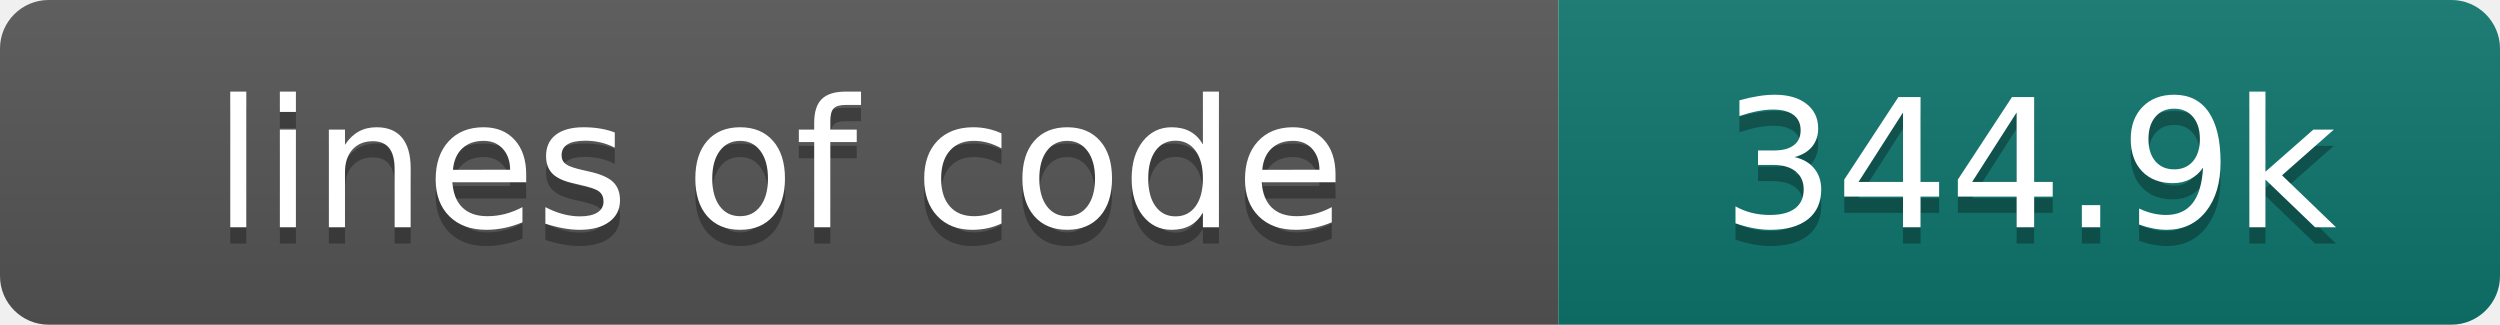
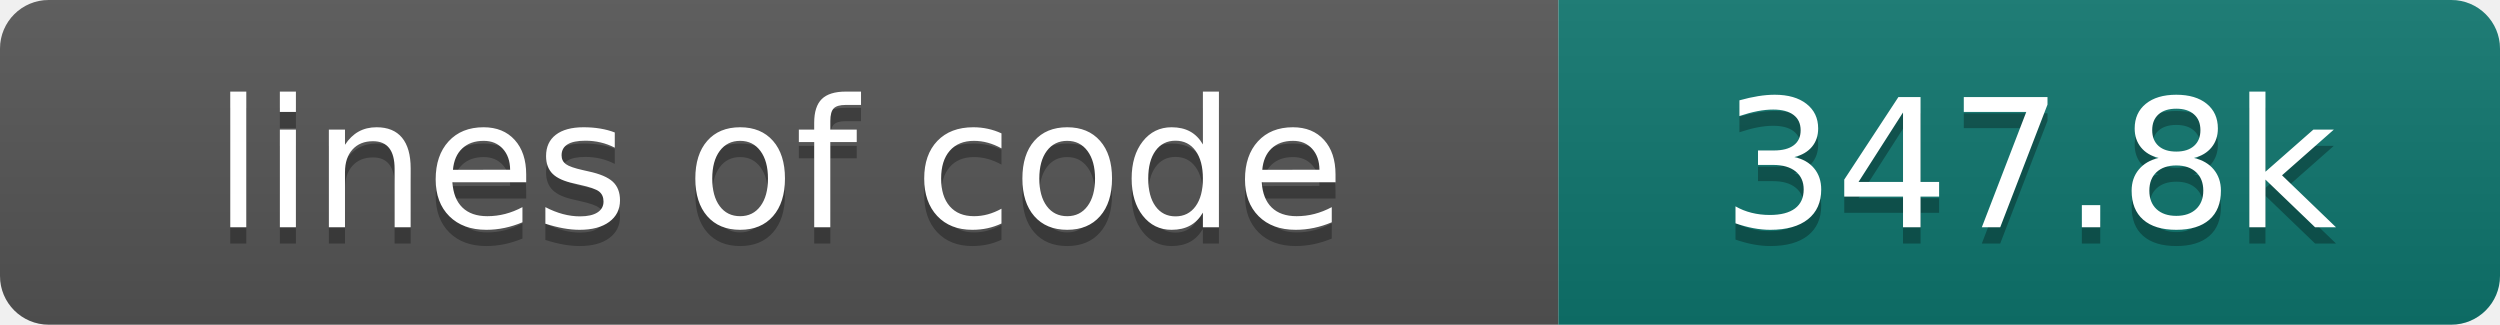
- <svg xmlns="http://www.w3.org/2000/svg" width="154" height="20" role="img" aria-label="lines of code: 344.9k">
+ <svg xmlns="http://www.w3.org/2000/svg" width="154" height="20" role="img" aria-label="lines of code: 347.8k">
  <linearGradient id="s" x2="0" y2="100%">
    <stop offset="0" stop-color="#bbb" stop-opacity=".1" />
    <stop offset="1" stop-opacity=".1" />
  </linearGradient>
  <clipPath id="r">
    <rect width="154" height="20" rx="3" fill="#fff" />
  </clipPath>
  <g clip-path="url(#r)">
    <rect width="96" height="20" fill="#555" />
    <rect x="96" width="58" height="20" fill="#0f766e" />
    <rect width="154" height="20" fill="url(#s)" />
  </g>
  <g fill="#fff" text-anchor="middle" font-family="DejaVu Sans,Verdana,Geneva,sans-serif" font-size="110">
    <text x="480" y="150" fill="#010101" fill-opacity=".3" transform="scale(.1)" textLength="860" lengthAdjust="spacing">lines of code</text>
    <text x="480" y="140" transform="scale(.1)" textLength="860" lengthAdjust="spacing">lines of code</text>
-     <text x="1250" y="150" fill="#010101" fill-opacity=".3" transform="scale(.1)" textLength="480" lengthAdjust="spacing">344.9k</text>
-     <text x="1250" y="140" transform="scale(.1)" textLength="480" lengthAdjust="spacing">344.9k</text>
+     <text x="1250" y="150" fill="#010101" fill-opacity=".3" transform="scale(.1)" textLength="480" lengthAdjust="spacing">347.8k</text>
+     <text x="1250" y="140" transform="scale(.1)" textLength="480" lengthAdjust="spacing">347.8k</text>
  </g>
</svg>
